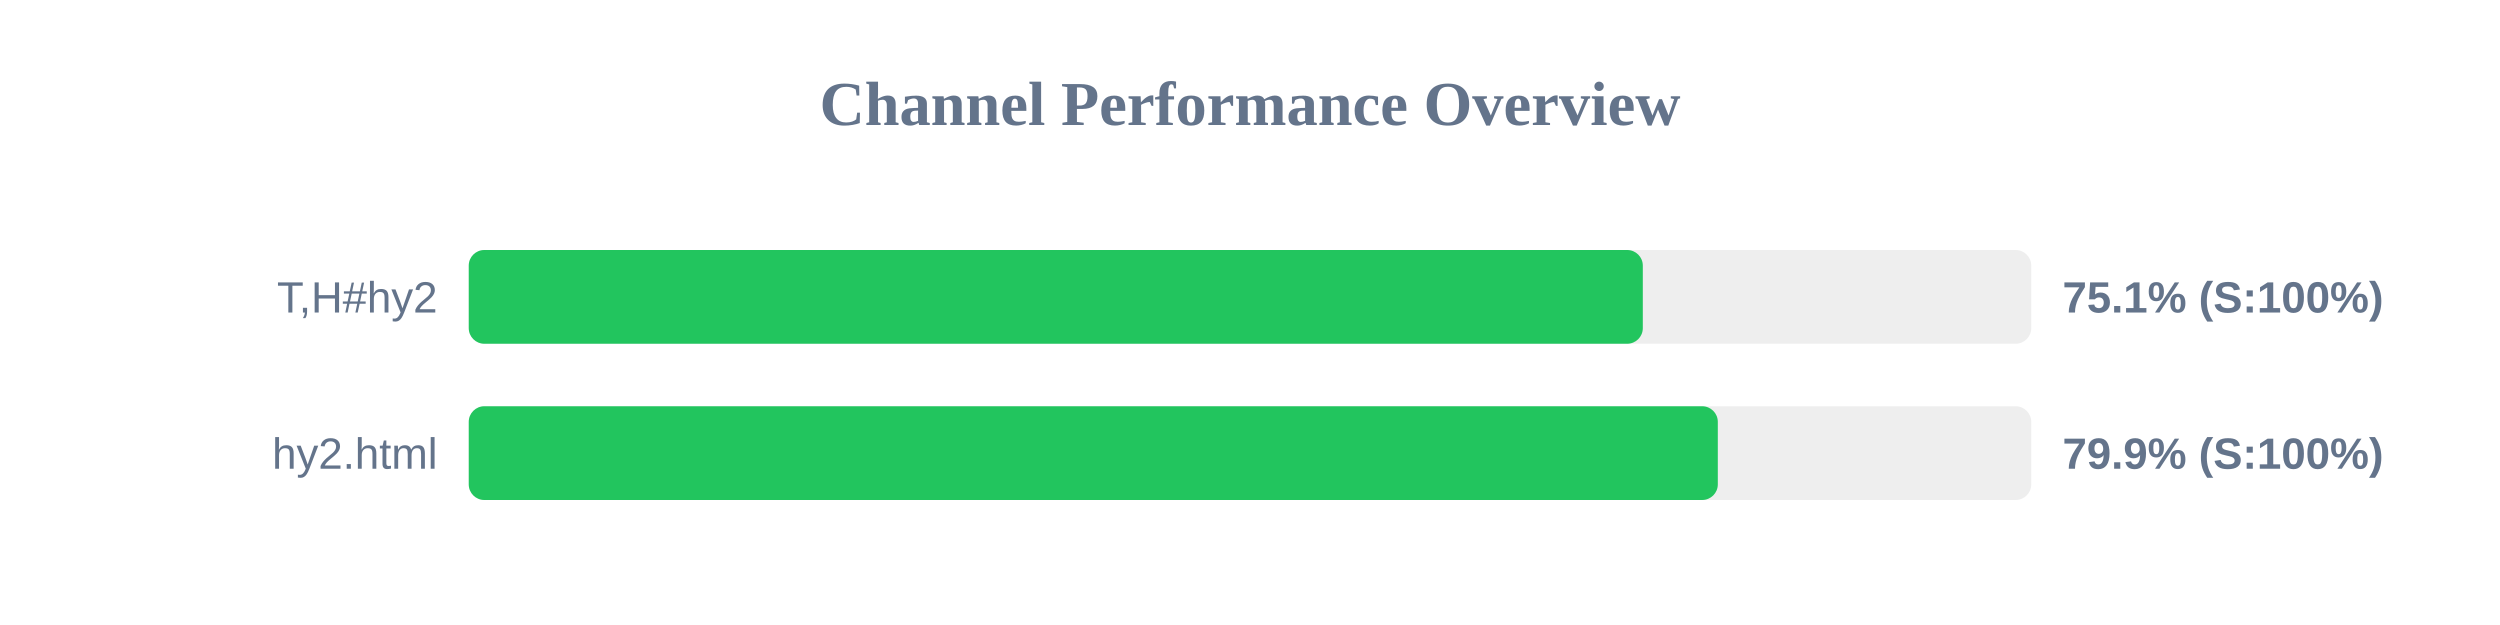
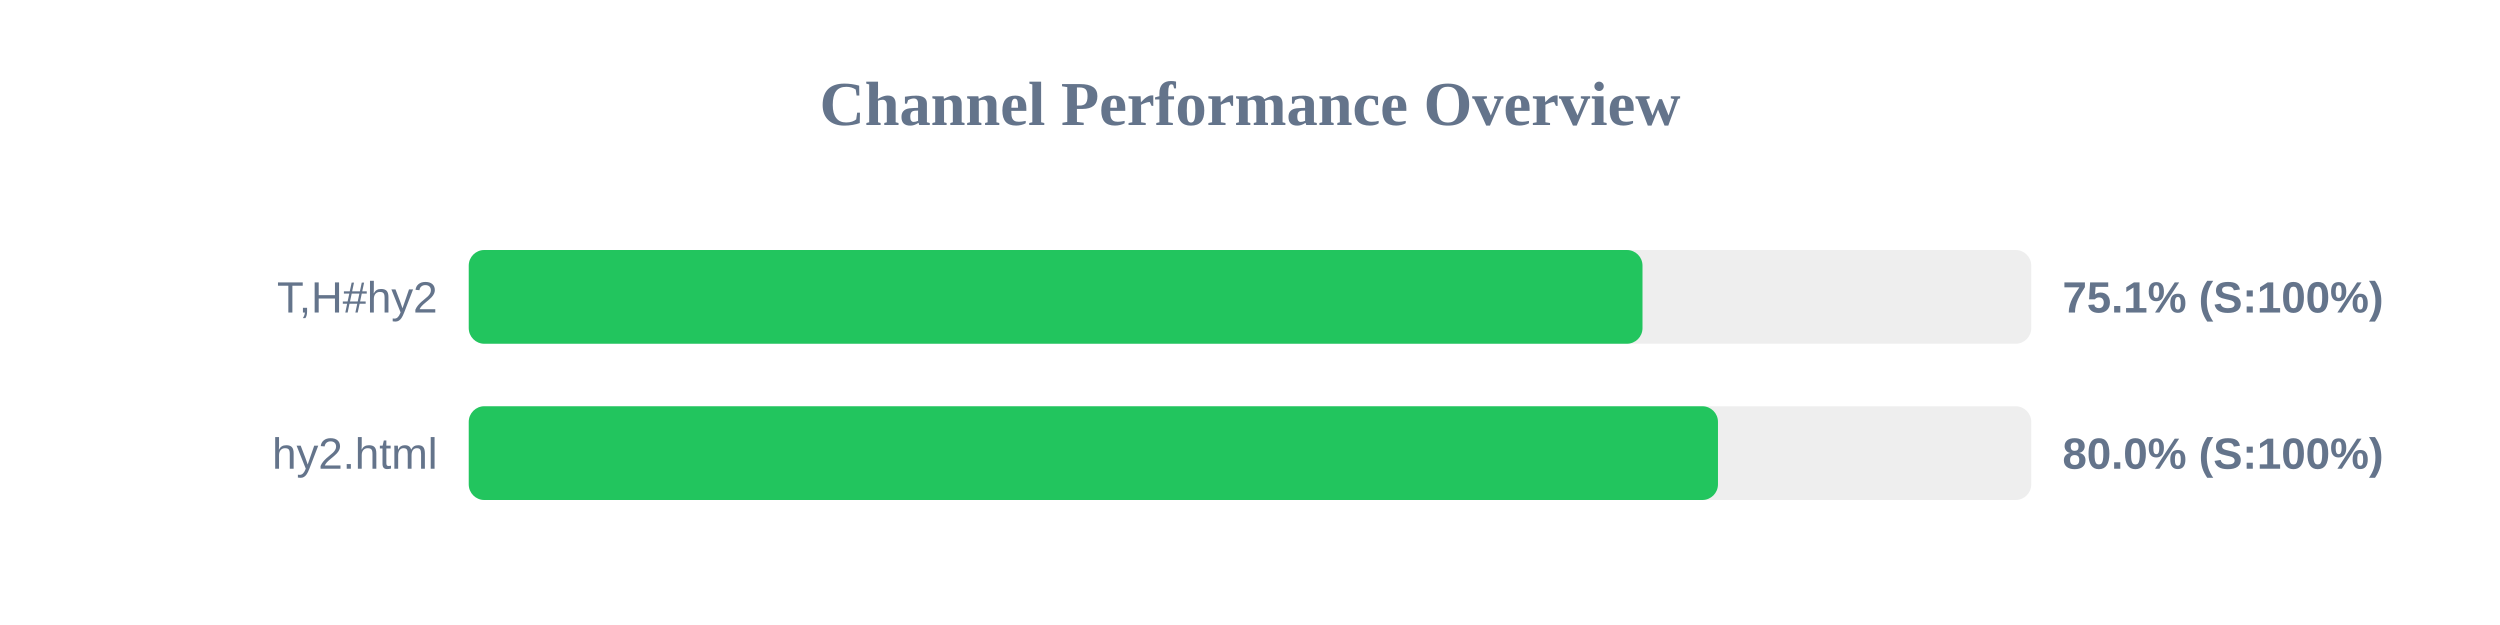
<svg xmlns="http://www.w3.org/2000/svg" width="800" height="200" version="1.1">
  <style>
        .row { font: 14px Arial; fill: #64748b; }
        .score { font: bold 14px Arial; fill: #64748b; }
    </style>
  <text x="400" y="40" text-anchor="middle" font-size="20px" font-weight="bold" fill="#64748b">Channel Performance Overview</text>
  <rect x="150" y="80" width="500" height="30" fill="#eee" rx="5" />
-   <rect x="150" y="80" width="375.7" height="30" fill="#22c55e" rx="5" />
+   <rect x="150" y="80" width="375.6" height="30" fill="#22c55e" rx="5" />
  <text x="140" y="100" text-anchor="end" class="row">T,H#hy2</text>
  <text x="660" y="100" text-anchor="start" class="score">75.1% (S:100%)</text>
  <rect x="150" y="130" width="500" height="30" fill="#eee" rx="5" />
-   <rect x="150" y="130" width="399.7" height="30" fill="#22c55e" rx="5" />
+   <rect x="150" y="130" width="399.75" height="30" fill="#22c55e" rx="5" />
  <text x="140" y="150" text-anchor="end" class="row">hy2.html</text>
-   <text x="660" y="150" text-anchor="start" class="score">79.9% (S:100%)</text>
+   <text x="660" y="150" text-anchor="start" class="score">80.0% (S:100%)</text>
</svg>
